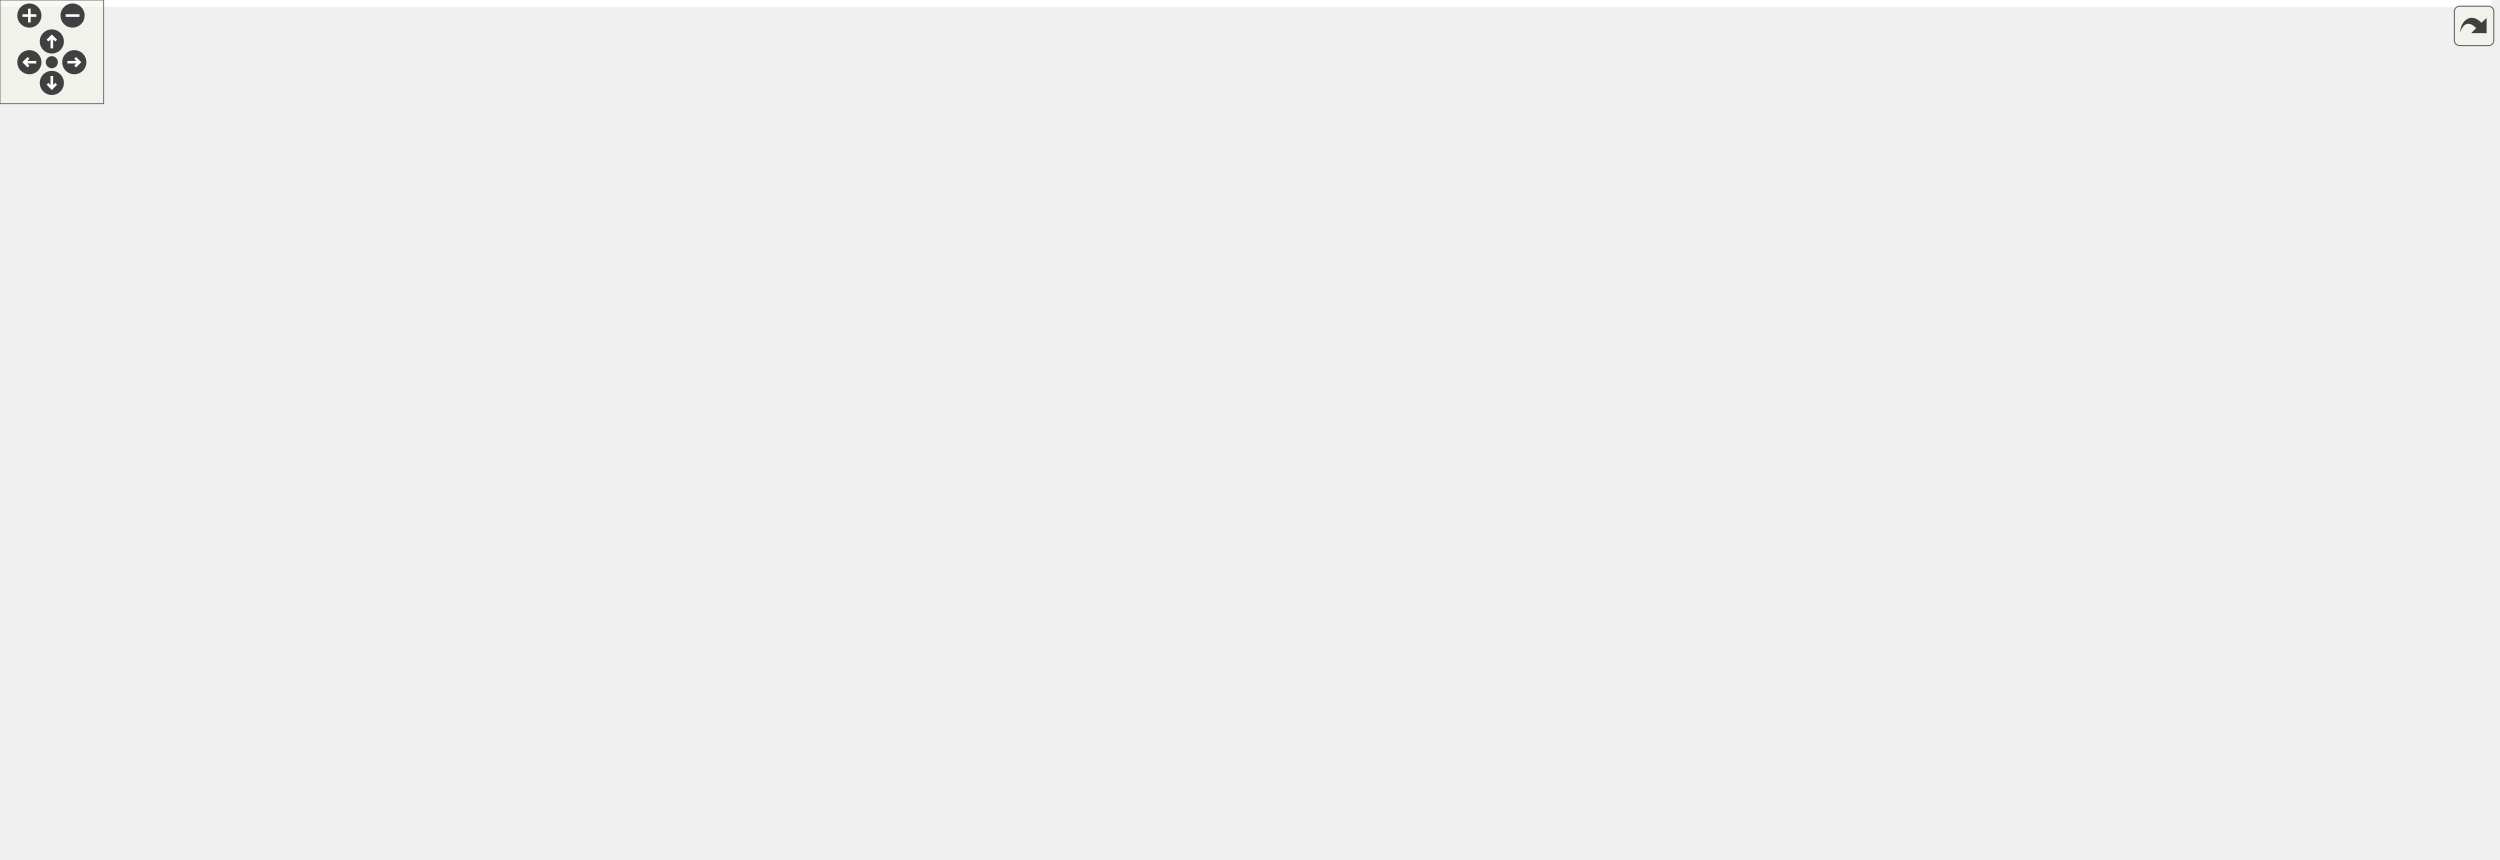
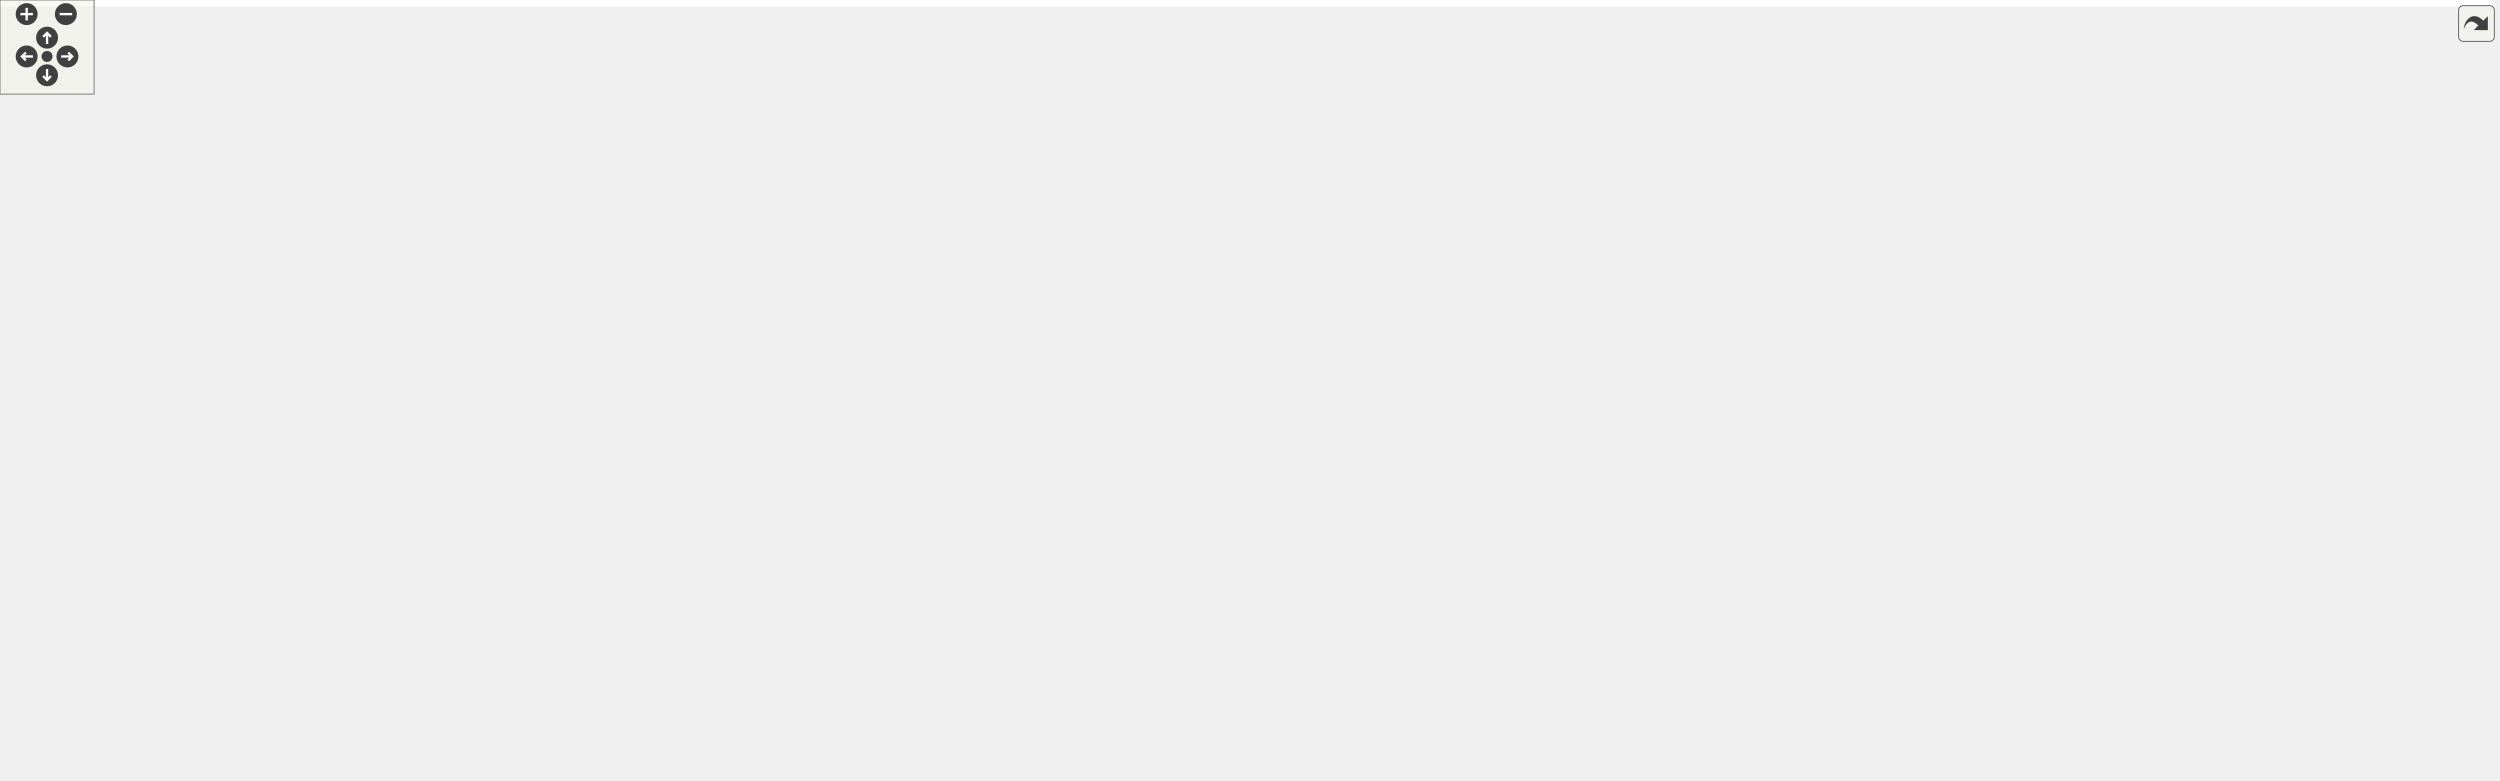
<svg xmlns="http://www.w3.org/2000/svg" xmlns:xlink="http://www.w3.org/1999/xlink" id="main" version="1.1" xml:space="preserve">
  <style type="text/css">
.edge:hover path { stroke: red; }
.edge:hover polygon { stroke: red; fill: red; }
</style>
  <defs>
    <circle id="rim" cx="0" cy="0" r="7" />
    <circle id="rim2" cx="0" cy="0" r="3.5" />
    <g id="zoomPlus">
      <use xlink:href="#rim" fill="#404040">
        <set attributeName="fill" to="#808080" begin="zoomplus.mouseover" end="zoomplus.mouseout" />
      </use>
      <path d="M-4,0h8M0,-4v8" fill="none" stroke="white" stroke-width="1.5" pointer-events="none" />
    </g>
    <g id="zoomMin">
      <use xlink:href="#rim" fill="#404040">
        <set attributeName="fill" to="#808080" begin="zoomminus.mouseover" end="zoomminus.mouseout" />
      </use>
      <path d="M-4,0h8" fill="none" stroke="white" stroke-width="1.5" pointer-events="none" />
    </g>
    <g id="dirArrow">
      <path fill="none" stroke="white" stroke-width="1.5" d="M0,-3.0v7 M-2.5,-0.5L0,-3.0L2.5,-0.5" />
    </g>
    <g id="resetDef">
      <use xlink:href="#rim2" fill="#404040">
        <set attributeName="fill" to="#808080" begin="reset.mouseover" end="reset.mouseout" />
      </use>
    </g>
  </defs>
  <svg id="graph" class="graph">
    <g id="viewport">
-       <polygon fill="white" stroke="transparent" points="-4,4 -4,-437 1441.98,-437 1441.98,4 -4,4" />
+       <polygon fill="white" stroke="transparent" points="-4,4 -4,-437 1589,-437 1589,4 -4,4" />
      <g id="node1" class="node">
        <g id="a_node1">
          <a xlink:title=" ">
-             <polygon fill="#bfbfbf" stroke="black" points="943.48,-413.5 943.48,-432.5 1061.48,-432.5 1061.48,-413.5 943.48,-413.5" />
-             <text text-anchor="middle" x="1002.48" y="-420.5" font-family="Helvetica,sans-Serif" font-size="10.00">road_curve_offset.cc</text>
+             <polygon fill="#bfbfbf" stroke="black" points="1090.5,-413.5 1090.5,-432.5 1208.5,-432.5 1208.5,-413.5 1090.5,-413.5" />
+             <text text-anchor="middle" x="1149.5" y="-420.5" font-family="Helvetica,sans-Serif" font-size="10.00">road_curve_offset.cc</text>
          </a>
        </g>
      </g>
      <g id="node2" class="node">
        <g id="a_node2">
          <a xlink:href="road__curve__offset_8h.html" target="_top" xlink:title=" ">
-             <polygon fill="white" stroke="black" points="582.98,-346.5 582.98,-376.5 731.98,-376.5 731.98,-346.5 582.98,-346.5" />
-             <text text-anchor="start" x="590.98" y="-364.5" font-family="Helvetica,sans-Serif" font-size="10.00">maliput_malidrive/road</text>
-             <text text-anchor="middle" x="657.48" y="-353.5" font-family="Helvetica,sans-Serif" font-size="10.00">_curve/road_curve_offset.h</text>
+             <polygon fill="white" stroke="black" points="344,-346.5 344,-376.5 493,-376.5 493,-346.5 344,-346.5" />
+             <text text-anchor="start" x="352" y="-364.5" font-family="Helvetica,sans-Serif" font-size="10.00">maliput_malidrive/road</text>
+             <text text-anchor="middle" x="418.5" y="-353.5" font-family="Helvetica,sans-Serif" font-size="10.00">_curve/road_curve_offset.h</text>
          </a>
        </g>
      </g>
      <g id="edge1" class="edge">
-         <path fill="none" stroke="midnightblue" d="M953.05,-413.48C898.11,-404 808.42,-388.53 742.23,-377.12" />
-         <polygon fill="midnightblue" stroke="midnightblue" points="742.68,-373.64 732.23,-375.39 741.49,-380.54 742.68,-373.64" />
+         <path fill="none" stroke="midnightblue" d="M1090.3,-417.18C960.97,-406.65 652.82,-381.57 503.08,-369.38" />
+         <polygon fill="midnightblue" stroke="midnightblue" points="503.26,-365.89 493.01,-368.56 502.7,-372.86 503.26,-365.89" />
      </g>
      <g id="node9" class="node">
        <g id="a_node9">
          <a xlink:href="../../maliput/html/logger_8h.html.html" xlink:title=" ">
-             <polygon fill="white" stroke="black" points="800.98,-6 800.98,-25 943.98,-25 943.98,-6 800.98,-6" />
-             <text text-anchor="middle" x="872.48" y="-13" font-family="Helvetica,sans-Serif" font-size="10.00">maliput/common/logger.h</text>
-           </a>
-         </g>
-       </g>
-       <g id="edge29" class="edge">
-         <path fill="none" stroke="midnightblue" d="M956.18,-413.45C933.89,-407.03 908.58,-395.95 892.48,-377 866.79,-346.76 872.48,-329.68 872.48,-290 872.48,-290 872.48,-290 872.48,-148.5 872.48,-108.16 872.48,-60.88 872.48,-35.28" />
-         <polygon fill="midnightblue" stroke="midnightblue" points="875.98,-35.15 872.48,-25.15 868.98,-35.15 875.98,-35.15" />
+             <polygon fill="white" stroke="black" points="931,-6 931,-25 1074,-25 1074,-6 931,-6" />
+             <text text-anchor="middle" x="1002.5" y="-13" font-family="Helvetica,sans-Serif" font-size="10.00">maliput/common/logger.h</text>
+           </a>
+         </g>
+       </g>
+       <g id="edge28" class="edge">
+         <path fill="none" stroke="midnightblue" d="M1102.14,-413.47C1079.76,-407.07 1054.51,-396 1038.5,-377 1012.99,-346.74 1019.5,-329.58 1019.5,-290 1019.5,-290 1019.5,-290 1019.5,-148.5 1019.5,-107.82 1011.46,-60.67 1006.44,-35.18" />
+         <polygon fill="midnightblue" stroke="midnightblue" points="1009.81,-34.2 1004.38,-25.1 1002.95,-35.6 1009.81,-34.2" />
      </g>
      <g id="node22" class="node">
        <g id="a_node22">
          <a xlink:title=" ">
-             <polygon fill="white" stroke="#bfbfbf" points="900.98,-352 900.98,-371 977.98,-371 977.98,-352 900.98,-352" />
-             <text text-anchor="middle" x="939.48" y="-359" font-family="Helvetica,sans-Serif" font-size="10.00">Eigen/Dense</text>
-           </a>
-         </g>
-       </g>
-       <g id="edge28" class="edge">
-         <path fill="none" stroke="midnightblue" d="M993.45,-413.48C983.72,-404.28 968.02,-389.46 956.06,-378.16" />
-         <polygon fill="midnightblue" stroke="midnightblue" points="958.16,-375.33 948.49,-371.01 953.36,-380.42 958.16,-375.33" />
+             <polygon fill="white" stroke="#bfbfbf" points="1048,-352 1048,-371 1125,-371 1125,-352 1048,-352" />
+             <text text-anchor="middle" x="1086.5" y="-359" font-family="Helvetica,sans-Serif" font-size="10.00">Eigen/Dense</text>
+           </a>
+         </g>
+       </g>
+       <g id="edge27" class="edge">
+         <path fill="none" stroke="midnightblue" d="M1140.47,-413.48C1130.74,-404.28 1115.04,-389.46 1103.08,-378.16" />
+         <polygon fill="midnightblue" stroke="midnightblue" points="1105.18,-375.33 1095.51,-371.01 1100.38,-380.42 1105.18,-375.33" />
      </g>
      <g id="node23" class="node">
        <g id="a_node23">
          <a xlink:href="../../maliput/html/maliput__unused_8h.html.html" xlink:title=" ">
-             <polygon fill="white" stroke="black" points="996.48,-346.5 996.48,-376.5 1136.48,-376.5 1136.48,-346.5 996.48,-346.5" />
-             <text text-anchor="start" x="1004.48" y="-364.5" font-family="Helvetica,sans-Serif" font-size="10.00">maliput/common/maliput</text>
-             <text text-anchor="middle" x="1066.48" y="-353.5" font-family="Helvetica,sans-Serif" font-size="10.00">_unused.h</text>
-           </a>
-         </g>
-       </g>
-       <g id="edge30" class="edge">
-         <path fill="none" stroke="midnightblue" d="M1011.65,-413.48C1020.08,-405.64 1032.91,-393.71 1044.04,-383.37" />
-         <polygon fill="midnightblue" stroke="midnightblue" points="1046.46,-385.9 1051.4,-376.52 1041.69,-380.77 1046.46,-385.9" />
+             <polygon fill="white" stroke="black" points="1143.5,-346.5 1143.5,-376.5 1283.5,-376.5 1283.5,-346.5 1143.5,-346.5" />
+             <text text-anchor="start" x="1151.5" y="-364.5" font-family="Helvetica,sans-Serif" font-size="10.00">maliput/common/maliput</text>
+             <text text-anchor="middle" x="1213.5" y="-353.5" font-family="Helvetica,sans-Serif" font-size="10.00">_unused.h</text>
+           </a>
+         </g>
+       </g>
+       <g id="edge29" class="edge">
+         <path fill="none" stroke="midnightblue" d="M1158.67,-413.48C1167.09,-405.64 1179.92,-393.71 1191.06,-383.37" />
+         <polygon fill="midnightblue" stroke="midnightblue" points="1193.48,-385.9 1198.42,-376.52 1188.71,-380.77 1193.48,-385.9" />
      </g>
      <g id="node24" class="node">
        <g id="a_node24">
          <a xlink:title=" ">
-             <polygon fill="white" stroke="#bfbfbf" points="1154.48,-346.5 1154.48,-376.5 1284.48,-376.5 1284.48,-346.5 1154.48,-346.5" />
-             <text text-anchor="start" x="1162.48" y="-364.5" font-family="Helvetica,sans-Serif" font-size="10.00">maliput/drake/common</text>
-             <text text-anchor="middle" x="1219.48" y="-353.5" font-family="Helvetica,sans-Serif" font-size="10.00">/eigen_types.h</text>
-           </a>
-         </g>
-       </g>
-       <g id="edge31" class="edge">
-         <path fill="none" stroke="midnightblue" d="M1033.57,-413.48C1066.05,-404.57 1117.84,-390.37 1158.52,-379.22" />
-         <polygon fill="midnightblue" stroke="midnightblue" points="1159.62,-382.54 1168.34,-376.52 1157.77,-375.79 1159.62,-382.54" />
+             <polygon fill="white" stroke="#bfbfbf" points="1301.5,-346.5 1301.5,-376.5 1431.5,-376.5 1431.5,-346.5 1301.5,-346.5" />
+             <text text-anchor="start" x="1309.5" y="-364.5" font-family="Helvetica,sans-Serif" font-size="10.00">maliput/drake/common</text>
+             <text text-anchor="middle" x="1366.5" y="-353.5" font-family="Helvetica,sans-Serif" font-size="10.00">/eigen_types.h</text>
+           </a>
+         </g>
+       </g>
+       <g id="edge30" class="edge">
+         <path fill="none" stroke="midnightblue" d="M1180.59,-413.48C1213.07,-404.57 1264.86,-390.37 1305.54,-379.22" />
+         <polygon fill="midnightblue" stroke="midnightblue" points="1306.64,-382.54 1315.36,-376.52 1304.79,-375.79 1306.64,-382.54" />
      </g>
      <g id="node25" class="node">
        <g id="a_node25">
          <a xlink:href="../../maliput/html/saturate_8h.html.html" xlink:title=" ">
-             <polygon fill="white" stroke="black" points="1302.98,-352 1302.98,-371 1437.98,-371 1437.98,-352 1302.98,-352" />
-             <text text-anchor="middle" x="1370.48" y="-359" font-family="Helvetica,sans-Serif" font-size="10.00">maliput/math/saturate.h</text>
-           </a>
-         </g>
-       </g>
-       <g id="edge32" class="edge">
-         <path fill="none" stroke="midnightblue" d="M1061.37,-413.47C1120.22,-404.81 1213.24,-390.76 1293.48,-377 1300.94,-375.72 1308.79,-374.31 1316.51,-372.89" />
-         <polygon fill="midnightblue" stroke="midnightblue" points="1317.36,-376.3 1326.55,-371.03 1316.08,-369.42 1317.36,-376.3" />
+             <polygon fill="white" stroke="black" points="1450,-352 1450,-371 1585,-371 1585,-352 1450,-352" />
+             <text text-anchor="middle" x="1517.5" y="-359" font-family="Helvetica,sans-Serif" font-size="10.00">maliput/math/saturate.h</text>
+           </a>
+         </g>
+       </g>
+       <g id="edge31" class="edge">
+         <path fill="none" stroke="midnightblue" d="M1208.39,-413.47C1267.24,-404.81 1360.26,-390.76 1440.5,-377 1447.96,-375.72 1455.81,-374.31 1463.53,-372.89" />
+         <polygon fill="midnightblue" stroke="midnightblue" points="1464.38,-376.3 1473.57,-371.03 1463.1,-369.42 1464.38,-376.3" />
      </g>
      <g id="node3" class="node">
        <g id="a_node3">
          <a xlink:title=" ">
-             <polygon fill="white" stroke="#bfbfbf" points="778.98,-279.5 778.98,-298.5 843.98,-298.5 843.98,-279.5 778.98,-279.5" />
-             <text text-anchor="middle" x="811.48" y="-286.5" font-family="Helvetica,sans-Serif" font-size="10.00">functional</text>
+             <polygon fill="white" stroke="#bfbfbf" points="615,-279.5 615,-298.5 680,-298.5 680,-279.5 615,-279.5" />
+             <text text-anchor="middle" x="647.5" y="-286.5" font-family="Helvetica,sans-Serif" font-size="10.00">functional</text>
          </a>
        </g>
      </g>
      <g id="edge2" class="edge">
-         <path fill="none" stroke="midnightblue" d="M688.28,-346.4C716.11,-333.66 756.71,-315.07 783.6,-302.76" />
-         <polygon fill="midnightblue" stroke="midnightblue" points="785.2,-305.88 792.84,-298.53 782.29,-299.51 785.2,-305.88" />
+         <path fill="none" stroke="midnightblue" d="M481.72,-346.44C518.38,-337.55 565.13,-324.93 605.5,-310 610.9,-308 616.54,-305.57 621.88,-303.1" />
+         <polygon fill="midnightblue" stroke="midnightblue" points="623.55,-306.18 631.04,-298.69 620.51,-299.87 623.55,-306.18" />
      </g>
      <g id="node4" class="node">
        <g id="a_node4">
          <a xlink:title=" ">
-             <polygon fill="white" stroke="#bfbfbf" points="201.98,-268.5 201.98,-309.5 332.98,-309.5 332.98,-268.5 201.98,-268.5" />
-             <text text-anchor="start" x="209.98" y="-297.5" font-family="Helvetica,sans-Serif" font-size="10.00">maliput/drake/systems</text>
-             <text text-anchor="start" x="209.98" y="-286.5" font-family="Helvetica,sans-Serif" font-size="10.00">/analysis/antiderivative</text>
-             <text text-anchor="middle" x="267.48" y="-275.5" font-family="Helvetica,sans-Serif" font-size="10.00">_function.h</text>
+             <polygon fill="white" stroke="#bfbfbf" points="0,-268.5 0,-309.5 131,-309.5 131,-268.5 0,-268.5" />
+             <text text-anchor="start" x="8" y="-297.5" font-family="Helvetica,sans-Serif" font-size="10.00">maliput/drake/systems</text>
+             <text text-anchor="start" x="8" y="-286.5" font-family="Helvetica,sans-Serif" font-size="10.00">/analysis/antiderivative</text>
+             <text text-anchor="middle" x="65.5" y="-275.5" font-family="Helvetica,sans-Serif" font-size="10.00">_function.h</text>
          </a>
        </g>
      </g>
      <g id="edge3" class="edge">
-         <path fill="none" stroke="midnightblue" d="M582.94,-350.73C521.18,-342.13 430.95,-328.42 343.11,-310.03" />
-         <polygon fill="midnightblue" stroke="midnightblue" points="343.75,-306.59 333.24,-307.94 342.3,-313.44 343.75,-306.59" />
+         <path fill="none" stroke="midnightblue" d="M343.83,-348.62C290.09,-339.68 215.68,-326.51 141.29,-310.09" />
+         <polygon fill="midnightblue" stroke="midnightblue" points="141.8,-306.62 131.28,-307.86 140.28,-313.45 141.8,-306.62" />
      </g>
      <g id="node5" class="node">
        <g id="a_node5">
          <a xlink:title=" ">
-             <polygon fill="white" stroke="#bfbfbf" points="351.48,-268.5 351.48,-309.5 479.48,-309.5 479.48,-268.5 351.48,-268.5" />
-             <text text-anchor="start" x="359.48" y="-297.5" font-family="Helvetica,sans-Serif" font-size="10.00">maliput/drake/systems</text>
-             <text text-anchor="start" x="359.48" y="-286.5" font-family="Helvetica,sans-Serif" font-size="10.00">/analysis/scalar_initial</text>
-             <text text-anchor="middle" x="415.48" y="-275.5" font-family="Helvetica,sans-Serif" font-size="10.00">_value_problem.h</text>
+             <polygon fill="white" stroke="#bfbfbf" points="149.5,-268.5 149.5,-309.5 277.5,-309.5 277.5,-268.5 149.5,-268.5" />
+             <text text-anchor="start" x="157.5" y="-297.5" font-family="Helvetica,sans-Serif" font-size="10.00">maliput/drake/systems</text>
+             <text text-anchor="start" x="157.5" y="-286.5" font-family="Helvetica,sans-Serif" font-size="10.00">/analysis/scalar_initial</text>
+             <text text-anchor="middle" x="213.5" y="-275.5" font-family="Helvetica,sans-Serif" font-size="10.00">_value_problem.h</text>
          </a>
        </g>
      </g>
      <g id="edge4" class="edge">
-         <path fill="none" stroke="midnightblue" d="M609.38,-346.49C575.07,-336.49 528.29,-322.87 489.28,-311.5" />
-         <polygon fill="midnightblue" stroke="midnightblue" points="490.12,-308.1 479.54,-308.66 488.16,-314.82 490.12,-308.1" />
+         <path fill="none" stroke="midnightblue" d="M377.51,-346.4C349.66,-336.83 312.2,-323.94 280.11,-312.91" />
+         <polygon fill="midnightblue" stroke="midnightblue" points="280.93,-309.49 270.34,-309.55 278.66,-316.11 280.93,-309.49" />
      </g>
      <g id="node6" class="node">
        <g id="a_node6">
          <a xlink:href="macros_8h.html" target="_top" xlink:title=" ">
-             <polygon fill="white" stroke="black" points="414.48,-67.5 414.48,-97.5 566.48,-97.5 566.48,-67.5 414.48,-67.5" />
-             <text text-anchor="start" x="422.48" y="-85.5" font-family="Helvetica,sans-Serif" font-size="10.00">maliput_malidrive/common</text>
-             <text text-anchor="middle" x="490.48" y="-74.5" font-family="Helvetica,sans-Serif" font-size="10.00">/macros.h</text>
+             <polygon fill="white" stroke="black" points="528.5,-67.5 528.5,-97.5 680.5,-97.5 680.5,-67.5 528.5,-67.5" />
+             <text text-anchor="start" x="536.5" y="-85.5" font-family="Helvetica,sans-Serif" font-size="10.00">maliput_malidrive/common</text>
+             <text text-anchor="middle" x="604.5" y="-74.5" font-family="Helvetica,sans-Serif" font-size="10.00">/macros.h</text>
          </a>
        </g>
      </g>
      <g id="edge5" class="edge">
-         <path fill="none" stroke="midnightblue" d="M670.48,-346.38C704.13,-308.1 787.8,-200.76 733.48,-134 713.78,-109.78 638.5,-96.8 576.89,-90.09" />
-         <polygon fill="midnightblue" stroke="midnightblue" points="577.05,-86.59 566.74,-89.03 576.32,-93.55 577.05,-86.59" />
+         <path fill="none" stroke="midnightblue" d="M408.28,-346.25C380.87,-306.21 311.79,-191.86 372.5,-134 393.47,-114.01 461.36,-100.75 518.31,-92.85" />
+         <polygon fill="midnightblue" stroke="midnightblue" points="519,-96.29 528.44,-91.49 518.06,-89.36 519,-96.29" />
      </g>
      <g id="node13" class="node">
        <g id="a_node13">
          <a xlink:href="road__curve_8h.html" target="_top" xlink:title=" ">
-             <polygon fill="white" stroke="black" points="497.98,-274 497.98,-304 628.98,-304 628.98,-274 497.98,-274" />
-             <text text-anchor="start" x="505.98" y="-292" font-family="Helvetica,sans-Serif" font-size="10.00">maliput_malidrive/road</text>
-             <text text-anchor="middle" x="563.48" y="-281" font-family="Helvetica,sans-Serif" font-size="10.00">_curve/road_curve.h</text>
+             <polygon fill="white" stroke="black" points="466,-274 466,-304 597,-304 597,-274 466,-274" />
+             <text text-anchor="start" x="474" y="-292" font-family="Helvetica,sans-Serif" font-size="10.00">maliput_malidrive/road</text>
+             <text text-anchor="middle" x="531.5" y="-281" font-family="Helvetica,sans-Serif" font-size="10.00">_curve/road_curve.h</text>
          </a>
        </g>
      </g>
      <g id="edge12" class="edge">
-         <path fill="none" stroke="midnightblue" d="M638.46,-346.23C624.61,-335.85 605.66,-321.63 590.28,-310.1" />
-         <polygon fill="midnightblue" stroke="midnightblue" points="592.25,-307.2 582.15,-304 588.05,-312.8 592.25,-307.2" />
+         <path fill="none" stroke="midnightblue" d="M441.1,-346.4C458.11,-335.79 481.63,-321.11 500.42,-309.39" />
+         <polygon fill="midnightblue" stroke="midnightblue" points="502.31,-312.34 508.94,-304.07 498.61,-306.4 502.31,-312.34" />
      </g>
      <g id="node7" class="node">
        <g id="a_node7">
          <a xlink:title=" ">
-             <polygon fill="white" stroke="#bfbfbf" points="736.48,-6 736.48,-25 780.48,-25 780.48,-6 736.48,-6" />
-             <text text-anchor="middle" x="758.48" y="-13" font-family="Helvetica,sans-Serif" font-size="10.00">string</text>
+             <polygon fill="white" stroke="#bfbfbf" points="850.5,-6 850.5,-25 894.5,-25 894.5,-6 850.5,-6" />
+             <text text-anchor="middle" x="872.5" y="-13" font-family="Helvetica,sans-Serif" font-size="10.00">string</text>
          </a>
        </g>
      </g>
      <g id="edge6" class="edge">
-         <path fill="none" stroke="midnightblue" d="M566.64,-69.82C613.7,-61.49 674.93,-48.63 727.48,-31 729.15,-30.44 730.84,-29.82 732.53,-29.15" />
-         <polygon fill="midnightblue" stroke="midnightblue" points="734.25,-32.23 742.03,-25.04 731.47,-25.8 734.25,-32.23" />
+         <path fill="none" stroke="midnightblue" d="M680.66,-69.82C727.72,-61.49 788.95,-48.63 841.5,-31 843.17,-30.44 844.86,-29.82 846.55,-29.15" />
+         <polygon fill="midnightblue" stroke="midnightblue" points="848.27,-32.23 856.05,-25.04 845.49,-25.8 848.27,-32.23" />
      </g>
      <g id="node8" class="node">
        <g id="a_node8">
          <a xlink:href="../../maliput/html/assertion__error_8h.html.html" xlink:title=" ">
-             <polygon fill="white" stroke="black" points="96.48,-0.5 96.48,-30.5 244.48,-30.5 244.48,-0.5 96.48,-0.5" />
-             <text text-anchor="start" x="104.48" y="-18.5" font-family="Helvetica,sans-Serif" font-size="10.00">maliput/common/assertion</text>
-             <text text-anchor="middle" x="170.48" y="-7.5" font-family="Helvetica,sans-Serif" font-size="10.00">_error.h</text>
+             <polygon fill="white" stroke="black" points="210.5,-0.5 210.5,-30.5 358.5,-30.5 358.5,-0.5 210.5,-0.5" />
+             <text text-anchor="start" x="218.5" y="-18.5" font-family="Helvetica,sans-Serif" font-size="10.00">maliput/common/assertion</text>
+             <text text-anchor="middle" x="284.5" y="-7.5" font-family="Helvetica,sans-Serif" font-size="10.00">_error.h</text>
          </a>
        </g>
      </g>
      <g id="edge7" class="edge">
-         <path fill="none" stroke="midnightblue" d="M421.44,-67.48C370.95,-57.22 302.37,-43.29 249.66,-32.58" />
-         <polygon fill="midnightblue" stroke="midnightblue" points="250.17,-29.12 239.67,-30.55 248.78,-35.98 250.17,-29.12" />
+         <path fill="none" stroke="midnightblue" d="M535.46,-67.48C484.97,-57.22 416.39,-43.29 363.68,-32.58" />
+         <polygon fill="midnightblue" stroke="midnightblue" points="364.19,-29.12 353.69,-30.55 362.8,-35.98 364.19,-29.12" />
      </g>
      <g id="edge8" class="edge">
-         <path fill="none" stroke="midnightblue" d="M566.7,-68.75C627.13,-58.61 713.73,-44.01 789.48,-31 797.37,-29.64 805.69,-28.21 813.88,-26.78" />
-         <polygon fill="midnightblue" stroke="midnightblue" points="814.52,-30.22 823.77,-25.06 813.32,-23.32 814.52,-30.22" />
+         <path fill="none" stroke="midnightblue" d="M680.77,-69.04C756.17,-56.73 870.15,-38.12 940.26,-26.66" />
+         <polygon fill="midnightblue" stroke="midnightblue" points="940.97,-30.1 950.28,-25.03 939.84,-23.19 940.97,-30.1" />
      </g>
      <g id="node10" class="node">
        <g id="a_node10">
          <a xlink:href="../../maliput/html/maliput__abort_8h.html.html" xlink:title=" ">
-             <polygon fill="white" stroke="black" points="262.48,-0.5 262.48,-30.5 402.48,-30.5 402.48,-0.5 262.48,-0.5" />
-             <text text-anchor="start" x="270.48" y="-18.5" font-family="Helvetica,sans-Serif" font-size="10.00">maliput/common/maliput</text>
-             <text text-anchor="middle" x="332.48" y="-7.5" font-family="Helvetica,sans-Serif" font-size="10.00">_abort.h</text>
+             <polygon fill="white" stroke="black" points="376.5,-0.5 376.5,-30.5 516.5,-30.5 516.5,-0.5 376.5,-0.5" />
+             <text text-anchor="start" x="384.5" y="-18.5" font-family="Helvetica,sans-Serif" font-size="10.00">maliput/common/maliput</text>
+             <text text-anchor="middle" x="446.5" y="-7.5" font-family="Helvetica,sans-Serif" font-size="10.00">_abort.h</text>
          </a>
        </g>
      </g>
      <g id="edge9" class="edge">
-         <path fill="none" stroke="midnightblue" d="M456.2,-67.4C432.7,-57.73 401.33,-44.82 376.06,-34.43" />
-         <polygon fill="midnightblue" stroke="midnightblue" points="377.28,-31.14 366.7,-30.58 374.61,-37.62 377.28,-31.14" />
+         <path fill="none" stroke="midnightblue" d="M570.22,-67.4C546.72,-57.73 515.35,-44.82 490.07,-34.43" />
+         <polygon fill="midnightblue" stroke="midnightblue" points="491.3,-31.14 480.72,-30.58 488.63,-37.62 491.3,-31.14" />
      </g>
      <g id="node11" class="node">
        <g id="a_node11">
          <a xlink:href="../../maliput/html/maliput__copyable_8h.html.html" xlink:title=" ">
-             <polygon fill="white" stroke="black" points="420.48,-0.5 420.48,-30.5 560.48,-30.5 560.48,-0.5 420.48,-0.5" />
-             <text text-anchor="start" x="428.48" y="-18.5" font-family="Helvetica,sans-Serif" font-size="10.00">maliput/common/maliput</text>
-             <text text-anchor="middle" x="490.48" y="-7.5" font-family="Helvetica,sans-Serif" font-size="10.00">_copyable.h</text>
+             <polygon fill="white" stroke="black" points="534.5,-0.5 534.5,-30.5 674.5,-30.5 674.5,-0.5 534.5,-0.5" />
+             <text text-anchor="start" x="542.5" y="-18.5" font-family="Helvetica,sans-Serif" font-size="10.00">maliput/common/maliput</text>
+             <text text-anchor="middle" x="604.5" y="-7.5" font-family="Helvetica,sans-Serif" font-size="10.00">_copyable.h</text>
          </a>
        </g>
      </g>
      <g id="edge10" class="edge">
-         <path fill="none" stroke="midnightblue" d="M490.48,-67.4C490.48,-59.64 490.48,-49.81 490.48,-40.86" />
-         <polygon fill="midnightblue" stroke="midnightblue" points="493.98,-40.58 490.48,-30.58 486.98,-40.58 493.98,-40.58" />
+         <path fill="none" stroke="midnightblue" d="M604.5,-67.4C604.5,-59.64 604.5,-49.81 604.5,-40.86" />
+         <polygon fill="midnightblue" stroke="midnightblue" points="608,-40.58 604.5,-30.58 601,-40.58 608,-40.58" />
      </g>
      <g id="node12" class="node">
        <g id="a_node12">
          <a xlink:href="../../maliput/html/maliput__throw_8h.html.html" xlink:title=" ">
-             <polygon fill="white" stroke="black" points="578.48,-0.5 578.48,-30.5 718.48,-30.5 718.48,-0.5 578.48,-0.5" />
-             <text text-anchor="start" x="586.48" y="-18.5" font-family="Helvetica,sans-Serif" font-size="10.00">maliput/common/maliput</text>
-             <text text-anchor="middle" x="648.48" y="-7.5" font-family="Helvetica,sans-Serif" font-size="10.00">_throw.h</text>
+             <polygon fill="white" stroke="black" points="692.5,-0.5 692.5,-30.5 832.5,-30.5 832.5,-0.5 692.5,-0.5" />
+             <text text-anchor="start" x="700.5" y="-18.5" font-family="Helvetica,sans-Serif" font-size="10.00">maliput/common/maliput</text>
+             <text text-anchor="middle" x="762.5" y="-7.5" font-family="Helvetica,sans-Serif" font-size="10.00">_throw.h</text>
          </a>
        </g>
      </g>
      <g id="edge11" class="edge">
-         <path fill="none" stroke="midnightblue" d="M524.76,-67.4C548.26,-57.73 579.64,-44.82 604.91,-34.43" />
-         <polygon fill="midnightblue" stroke="midnightblue" points="606.35,-37.62 614.26,-30.58 603.68,-31.14 606.35,-37.62" />
+         <path fill="none" stroke="midnightblue" d="M638.78,-67.4C662.28,-57.73 693.65,-44.82 718.93,-34.43" />
+         <polygon fill="midnightblue" stroke="midnightblue" points="720.37,-37.62 728.28,-30.58 717.7,-31.14 720.37,-37.62" />
      </g>
      <g id="edge16" class="edge">
-         <path fill="none" stroke="midnightblue" d="M516.33,-273.92C444.42,-251.37 312.87,-205.59 286.48,-165 254.43,-115.7 334.97,-96.22 404.11,-88.53" />
-         <polygon fill="midnightblue" stroke="midnightblue" points="404.63,-91.99 414.22,-87.48 403.91,-85.03 404.63,-91.99" />
+         <path fill="none" stroke="midnightblue" d="M465.65,-284.26C428.9,-278.4 385.93,-264.45 362.5,-232 354.43,-220.83 358.48,-214.18 362.5,-201 372.95,-166.69 378.2,-154.7 407.5,-134 439.79,-111.19 481.52,-98.67 518.26,-91.8" />
+         <polygon fill="midnightblue" stroke="midnightblue" points="519.23,-95.19 528.47,-90.01 518.02,-88.29 519.23,-95.19" />
      </g>
      <g id="node14" class="node">
        <g id="a_node14">
          <a xlink:title=" ">
-             <polygon fill="white" stroke="#bfbfbf" points="638.48,-207 638.48,-226 696.48,-226 696.48,-207 638.48,-207" />
-             <text text-anchor="middle" x="667.48" y="-214" font-family="Helvetica,sans-Serif" font-size="10.00">memory</text>
+             <polygon fill="white" stroke="#bfbfbf" points="897.5,-207 897.5,-226 955.5,-226 955.5,-207 897.5,-207" />
+             <text text-anchor="middle" x="926.5" y="-214" font-family="Helvetica,sans-Serif" font-size="10.00">memory</text>
          </a>
        </g>
      </g>
      <g id="edge13" class="edge">
-         <path fill="none" stroke="midnightblue" d="M584.53,-273.73C602.42,-261.6 628,-244.26 646.01,-232.05" />
-         <polygon fill="midnightblue" stroke="midnightblue" points="648.35,-234.7 654.66,-226.19 644.42,-228.91 648.35,-234.7" />
+         <path fill="none" stroke="midnightblue" d="M579.84,-273.92C588.34,-271.73 597.14,-269.65 605.5,-268 729.44,-243.46 764.82,-262.21 887.5,-232 890.49,-231.26 893.57,-230.37 896.61,-229.39" />
+         <polygon fill="midnightblue" stroke="midnightblue" points="897.84,-232.67 906.13,-226.07 895.54,-226.06 897.84,-232.67" />
      </g>
      <g id="node15" class="node">
        <g id="a_node15">
          <a xlink:href="../../maliput/html/roll__pitch__yaw_8h.html.html" xlink:title=" ">
-             <polygon fill="white" stroke="black" points="15.98,-201.5 15.98,-231.5 146.98,-231.5 146.98,-201.5 15.98,-201.5" />
-             <text text-anchor="start" x="23.98" y="-219.5" font-family="Helvetica,sans-Serif" font-size="10.00">maliput/math/roll_pitch</text>
-             <text text-anchor="middle" x="81.48" y="-208.5" font-family="Helvetica,sans-Serif" font-size="10.00">_yaw.h</text>
+             <polygon fill="white" stroke="black" points="372,-201.5 372,-231.5 503,-231.5 503,-201.5 372,-201.5" />
+             <text text-anchor="start" x="380" y="-219.5" font-family="Helvetica,sans-Serif" font-size="10.00">maliput/math/roll_pitch</text>
+             <text text-anchor="middle" x="437.5" y="-208.5" font-family="Helvetica,sans-Serif" font-size="10.00">_yaw.h</text>
          </a>
        </g>
      </g>
      <g id="edge14" class="edge">
-         <path fill="none" stroke="midnightblue" d="M515.31,-273.99C506.44,-271.75 497.22,-269.63 488.48,-268 345.42,-241.35 304.49,-253.74 157.5,-232.22" />
-         <polygon fill="midnightblue" stroke="midnightblue" points="157.6,-228.7 147.2,-230.68 156.57,-235.62 157.6,-228.7" />
+         <path fill="none" stroke="midnightblue" d="M512.48,-273.73C498.63,-263.35 479.68,-249.13 464.3,-237.6" />
+         <polygon fill="midnightblue" stroke="midnightblue" points="466.27,-234.7 456.17,-231.5 462.07,-240.3 466.27,-234.7" />
      </g>
      <g id="node16" class="node">
        <g id="a_node16">
          <a xlink:href="../../maliput/html/vector_8h.html.html" xlink:title=" ">
-             <polygon fill="white" stroke="black" points="0.98,-140 0.98,-159 125.98,-159 125.98,-140 0.98,-140" />
-             <text text-anchor="middle" x="63.48" y="-147" font-family="Helvetica,sans-Serif" font-size="10.00">maliput/math/vector.h</text>
+             <polygon fill="white" stroke="black" points="417,-140 417,-159 542,-159 542,-140 417,-140" />
+             <text text-anchor="middle" x="479.5" y="-147" font-family="Helvetica,sans-Serif" font-size="10.00">maliput/math/vector.h</text>
          </a>
        </g>
      </g>
      <g id="edge15" class="edge">
-         <path fill="none" stroke="midnightblue" d="M516.16,-273.96C507.04,-271.66 497.52,-269.53 488.48,-268 435.53,-259.04 43.01,-271.36 6.48,-232 -13.31,-210.68 17.64,-182.12 41.11,-165.09" />
-         <polygon fill="midnightblue" stroke="midnightblue" points="43.41,-167.75 49.62,-159.16 39.41,-162.01 43.41,-167.75" />
+         <path fill="none" stroke="midnightblue" d="M529.77,-273.99C527.27,-256.42 521.77,-225.6 511.5,-201 506.53,-189.1 498.85,-176.85 492.25,-167.4" />
+         <polygon fill="midnightblue" stroke="midnightblue" points="495.09,-165.34 486.39,-159.29 489.41,-169.45 495.09,-165.34" />
      </g>
      <g id="node17" class="node">
        <g id="a_node17">
          <a xlink:href="function_8h.html" target="_top" xlink:title=" ">
-             <polygon fill="white" stroke="black" points="592.98,-134.5 592.98,-164.5 723.98,-164.5 723.98,-134.5 592.98,-134.5" />
-             <text text-anchor="start" x="600.98" y="-152.5" font-family="Helvetica,sans-Serif" font-size="10.00">maliput_malidrive/road</text>
-             <text text-anchor="middle" x="658.48" y="-141.5" font-family="Helvetica,sans-Serif" font-size="10.00">_curve/function.h</text>
+             <polygon fill="white" stroke="black" points="599,-134.5 599,-164.5 730,-164.5 730,-134.5 599,-134.5" />
+             <text text-anchor="start" x="607" y="-152.5" font-family="Helvetica,sans-Serif" font-size="10.00">maliput_malidrive/road</text>
+             <text text-anchor="middle" x="664.5" y="-141.5" font-family="Helvetica,sans-Serif" font-size="10.00">_curve/function.h</text>
          </a>
        </g>
      </g>
      <g id="edge17" class="edge">
-         <path fill="none" stroke="midnightblue" d="M573.29,-273.8C589.72,-250.03 622.93,-201.96 642.68,-173.37" />
-         <polygon fill="midnightblue" stroke="midnightblue" points="645.78,-175.04 648.58,-164.83 640.02,-171.06 645.78,-175.04" />
+         <path fill="none" stroke="midnightblue" d="M583.39,-273.99C630.07,-260.87 692.4,-241.85 699.5,-232 712.65,-213.75 699.4,-189.79 685.59,-172.58" />
+         <polygon fill="midnightblue" stroke="midnightblue" points="688.04,-170.05 678.88,-164.72 682.71,-174.6 688.04,-170.05" />
      </g>
      <g id="node18" class="node">
        <g id="a_node18">
          <a xlink:href="ground__curve_8h.html" target="_top" xlink:title=" ">
-             <polygon fill="white" stroke="black" points="164.98,-201.5 164.98,-231.5 295.98,-231.5 295.98,-201.5 164.98,-201.5" />
-             <text text-anchor="start" x="172.98" y="-219.5" font-family="Helvetica,sans-Serif" font-size="10.00">maliput_malidrive/road</text>
-             <text text-anchor="middle" x="230.48" y="-208.5" font-family="Helvetica,sans-Serif" font-size="10.00">_curve/ground_curve.h</text>
+             <polygon fill="white" stroke="black" points="560,-201.5 560,-231.5 691,-231.5 691,-201.5 560,-201.5" />
+             <text text-anchor="start" x="568" y="-219.5" font-family="Helvetica,sans-Serif" font-size="10.00">maliput_malidrive/road</text>
+             <text text-anchor="middle" x="625.5" y="-208.5" font-family="Helvetica,sans-Serif" font-size="10.00">_curve/ground_curve.h</text>
          </a>
        </g>
      </g>
      <g id="edge19" class="edge">
-         <path fill="none" stroke="midnightblue" d="M512.76,-273.98C504.66,-271.88 496.36,-269.82 488.48,-268 454.55,-260.16 369.41,-243.73 306.16,-231.73" />
-         <polygon fill="midnightblue" stroke="midnightblue" points="306.68,-228.27 296.21,-229.84 305.38,-235.14 306.68,-228.27" />
+         <path fill="none" stroke="midnightblue" d="M550.52,-273.73C564.37,-263.35 583.32,-249.13 598.7,-237.6" />
+         <polygon fill="midnightblue" stroke="midnightblue" points="600.93,-240.3 606.83,-231.5 596.73,-234.7 600.93,-240.3" />
      </g>
      <g id="node19" class="node">
        <g id="a_node19">
          <a xlink:href="road__curve_2lane__offset_8h.html" target="_top" xlink:title=" ">
-             <polygon fill="white" stroke="black" points="450.98,-201.5 450.98,-231.5 581.98,-231.5 581.98,-201.5 450.98,-201.5" />
-             <text text-anchor="start" x="458.98" y="-219.5" font-family="Helvetica,sans-Serif" font-size="10.00">maliput_malidrive/road</text>
-             <text text-anchor="middle" x="516.48" y="-208.5" font-family="Helvetica,sans-Serif" font-size="10.00">_curve/lane_offset.h</text>
+             <polygon fill="white" stroke="black" points="748,-201.5 748,-231.5 879,-231.5 879,-201.5 748,-201.5" />
+             <text text-anchor="start" x="756" y="-219.5" font-family="Helvetica,sans-Serif" font-size="10.00">maliput_malidrive/road</text>
+             <text text-anchor="middle" x="813.5" y="-208.5" font-family="Helvetica,sans-Serif" font-size="10.00">_curve/lane_offset.h</text>
          </a>
        </g>
      </g>
      <g id="edge22" class="edge">
-         <path fill="none" stroke="midnightblue" d="M553.97,-273.73C547.54,-264.08 538.9,-251.13 531.54,-240.09" />
-         <polygon fill="midnightblue" stroke="midnightblue" points="534.44,-238.12 525.98,-231.75 528.61,-242.01 534.44,-238.12" />
+         <path fill="none" stroke="midnightblue" d="M582.81,-273.95C590.41,-271.92 598.15,-269.88 605.5,-268 651.56,-256.19 703.53,-243.57 744.01,-233.9" />
+         <polygon fill="midnightblue" stroke="midnightblue" points="744.86,-237.29 753.78,-231.57 743.24,-230.48 744.86,-237.29" />
      </g>
      <g id="edge18" class="edge">
-         <path fill="none" stroke="midnightblue" d="M622.03,-134.4C596.93,-124.69 563.39,-111.71 536.46,-101.29" />
-         <polygon fill="midnightblue" stroke="midnightblue" points="537.45,-97.92 526.86,-97.58 534.93,-104.45 537.45,-97.92" />
+         <path fill="none" stroke="midnightblue" d="M651.48,-134.4C643.54,-125.79 633.23,-114.63 624.3,-104.94" />
+         <polygon fill="midnightblue" stroke="midnightblue" points="626.85,-102.55 617.49,-97.58 621.7,-107.3 626.85,-102.55" />
      </g>
      <g id="edge21" class="edge">
-         <path fill="none" stroke="midnightblue" d="M230.48,-201.46C231.29,-183.19 235.55,-151.55 254.48,-134 276.27,-113.8 346.32,-100.49 404.49,-92.63" />
-         <polygon fill="midnightblue" stroke="midnightblue" points="405,-96.09 414.46,-91.32 404.09,-89.15 405,-96.09" />
+         <path fill="none" stroke="midnightblue" d="M611.76,-201.39C603.55,-191.93 593.9,-178.74 589.5,-165 583.4,-145.94 588.36,-123.52 594.16,-107.03" />
+         <polygon fill="midnightblue" stroke="midnightblue" points="597.46,-108.2 597.79,-97.61 590.93,-105.68 597.46,-108.2" />
      </g>
      <g id="edge20" class="edge">
-         <path fill="none" stroke="midnightblue" d="M194.24,-201.4C164.55,-189.84 122.97,-173.66 94.73,-162.66" />
-         <polygon fill="midnightblue" stroke="midnightblue" points="95.93,-159.37 85.34,-159.01 93.39,-165.9 95.93,-159.37" />
-       </g>
-       <g id="edge24" class="edge">
-         <path fill="none" stroke="midnightblue" d="M513.7,-201.37C509.28,-178.94 500.61,-134.92 495.21,-107.49" />
-         <polygon fill="midnightblue" stroke="midnightblue" points="498.61,-106.66 493.24,-97.52 491.74,-108.01 498.61,-106.66" />
+         <path fill="none" stroke="midnightblue" d="M593.82,-201.4C568.2,-189.99 532.46,-174.08 507.8,-163.1" />
+         <polygon fill="midnightblue" stroke="midnightblue" points="509.17,-159.88 498.61,-159.01 506.32,-166.27 509.17,-159.88" />
      </g>
      <g id="edge25" class="edge">
-         <path fill="none" stroke="midnightblue" d="M547.29,-201.4C568.13,-191.86 595.86,-179.16 618.42,-168.84" />
-         <polygon fill="midnightblue" stroke="midnightblue" points="620.09,-171.92 627.73,-164.58 617.18,-165.56 620.09,-171.92" />
+         <path fill="none" stroke="midnightblue" d="M878.33,-201.43C913.6,-192.32 952.12,-179.48 962.5,-165 970.53,-153.8 971.54,-144.4 962.5,-134 927.99,-94.28 785.16,-84.93 690.67,-83.2" />
+         <polygon fill="midnightblue" stroke="midnightblue" points="690.6,-79.7 680.54,-83.04 690.49,-86.7 690.6,-79.7" />
+       </g>
+       <g id="edge26" class="edge">
+         <path fill="none" stroke="midnightblue" d="M781.17,-201.4C759.2,-191.81 729.94,-179.05 706.22,-168.7" />
+         <polygon fill="midnightblue" stroke="midnightblue" points="707.33,-165.37 696.77,-164.58 704.53,-171.78 707.33,-165.37" />
      </g>
      <g id="node20" class="node">
        <g id="a_node20">
          <a xlink:title=" ">
-             <polygon fill="white" stroke="#bfbfbf" points="518.48,-140 518.48,-159 574.48,-159 574.48,-140 518.48,-140" />
-             <text text-anchor="middle" x="546.48" y="-147" font-family="Helvetica,sans-Serif" font-size="10.00">optional</text>
+             <polygon fill="white" stroke="#bfbfbf" points="897.5,-140 897.5,-159 953.5,-159 953.5,-140 897.5,-140" />
+             <text text-anchor="middle" x="925.5" y="-147" font-family="Helvetica,sans-Serif" font-size="10.00">optional</text>
          </a>
        </g>
      </g>
      <g id="edge23" class="edge">
-         <path fill="none" stroke="midnightblue" d="M522.99,-201.4C527.44,-191.76 533.37,-178.91 538.16,-168.54" />
-         <polygon fill="midnightblue" stroke="midnightblue" points="541.46,-169.74 542.47,-159.19 535.1,-166.81 541.46,-169.74" />
+         <path fill="none" stroke="midnightblue" d="M837.8,-201.4C856.85,-190.34 883.18,-175.06 902.01,-164.13" />
+         <polygon fill="midnightblue" stroke="midnightblue" points="903.95,-167.05 910.84,-159.01 900.44,-161 903.95,-167.05" />
      </g>
      <g id="node21" class="node">
        <g id="a_node21">
-           <a xlink:href="open__range__validator_8h.html" target="_top" xlink:title=" ">
-             <polygon fill="white" stroke="black" points="295.98,-134.5 295.98,-164.5 462.98,-164.5 462.98,-134.5 295.98,-134.5" />
-             <text text-anchor="start" x="303.98" y="-152.5" font-family="Helvetica,sans-Serif" font-size="10.00">maliput_malidrive/road</text>
-             <text text-anchor="middle" x="379.48" y="-141.5" font-family="Helvetica,sans-Serif" font-size="10.00">_curve/open_range_validator.h</text>
-           </a>
-         </g>
-       </g>
-       <g id="edge26" class="edge">
-         <path fill="none" stroke="midnightblue" d="M486.75,-201.4C466.74,-191.9 440.13,-179.28 418.43,-168.98" />
-         <polygon fill="midnightblue" stroke="midnightblue" points="419.68,-165.7 409.15,-164.58 416.68,-172.03 419.68,-165.7" />
-       </g>
-       <g id="edge27" class="edge">
-         <path fill="none" stroke="midnightblue" d="M403.57,-134.4C419.42,-125.11 440.38,-112.84 457.74,-102.67" />
-         <polygon fill="midnightblue" stroke="midnightblue" points="459.58,-105.65 466.44,-97.58 456.04,-99.61 459.58,-105.65" />
+           <a xlink:href="../../maliput/html/range__validator_8h.html.html" xlink:title=" ">
+             <polygon fill="white" stroke="black" points="748,-134.5 748,-164.5 879,-164.5 879,-134.5 748,-134.5" />
+             <text text-anchor="start" x="756" y="-152.5" font-family="Helvetica,sans-Serif" font-size="10.00">maliput/common/range</text>
+             <text text-anchor="middle" x="813.5" y="-141.5" font-family="Helvetica,sans-Serif" font-size="10.00">_validator.h</text>
+           </a>
+         </g>
+       </g>
+       <g id="edge24" class="edge">
+         <path fill="none" stroke="midnightblue" d="M813.5,-201.4C813.5,-193.64 813.5,-183.81 813.5,-174.86" />
+         <polygon fill="midnightblue" stroke="midnightblue" points="817,-174.58 813.5,-164.58 810,-174.58 817,-174.58" />
      </g>
    </g>
  </svg>
  <g id="navigator" transform="translate(0 0)" fill="#404254">
    <rect fill="#f2f5e9" fill-opacity="0.5" stroke="#606060" stroke-width=".5" x="0" y="0" width="60" height="60" />
    <use id="zoomplus" xlink:href="#zoomPlus" x="17" y="9" />
    <use id="zoomminus" xlink:href="#zoomMin" x="42" y="9" />
    <use id="reset" xlink:href="#resetDef" x="30" y="36" />
    <g id="arrowUp" xlink:href="#dirArrow" transform="translate(30 24)">
      <use xlink:href="#rim" fill="#404040">
        <set attributeName="fill" to="#808080" begin="arrowUp.mouseover" end="arrowUp.mouseout" />
      </use>
      <path fill="none" stroke="white" stroke-width="1.5" d="M0,-3.0v7 M-2.5,-0.5L0,-3.0L2.5,-0.5" />
    </g>
    <g id="arrowRight" xlink:href="#dirArrow" transform="rotate(90) translate(36 -43)">
      <use xlink:href="#rim" fill="#404040">
        <set attributeName="fill" to="#808080" begin="arrowRight.mouseover" end="arrowRight.mouseout" />
      </use>
      <path fill="none" stroke="white" stroke-width="1.5" d="M0,-3.0v7 M-2.5,-0.5L0,-3.0L2.5,-0.5" />
    </g>
    <g id="arrowDown" xlink:href="#dirArrow" transform="rotate(180) translate(-30 -48)">
      <use xlink:href="#rim" fill="#404040">
        <set attributeName="fill" to="#808080" begin="arrowDown.mouseover" end="arrowDown.mouseout" />
      </use>
      <path fill="none" stroke="white" stroke-width="1.5" d="M0,-3.0v7 M-2.5,-0.5L0,-3.0L2.5,-0.5" />
    </g>
    <g id="arrowLeft" xlink:href="#dirArrow" transform="rotate(270) translate(-36 17)">
      <use xlink:href="#rim" fill="#404040">
        <set attributeName="fill" to="#808080" begin="arrowLeft.mouseover" end="arrowLeft.mouseout" />
      </use>
      <path fill="none" stroke="white" stroke-width="1.5" d="M0,-3.0v7 M-2.5,-0.5L0,-3.0L2.5,-0.5" />
    </g>
  </g>
  <svg viewBox="0 0 15 15" width="100%" height="30px" preserveAspectRatio="xMaxYMin meet">
    <g id="arrow_out" transform="scale(0.3 0.3)">
      <a xlink:href="road__curve__offset_8cc__incl_org.svg" target="_base">
        <rect id="button" ry="5" rx="5" y="6" x="6" height="38" width="38" fill="#f2f5e9" fill-opacity="0.5" stroke="#606060" stroke-width="1.0" />
        <path id="arrow" d="M 11.5,31.437 C 11.94,20.098 22.043,11.323 32.159,21.979 L 37.069,17.246 C 37.069,17.246 37.088,32 37.088,32 L 22.16,31.978 C 22.16,31.978 26.998,27.14 26.998,27.14 C 18.529,18.264 13.292,25.23 11.5,31.437 z" style="fill:#404040;" />
      </a>
    </g>
  </svg>
</svg>
